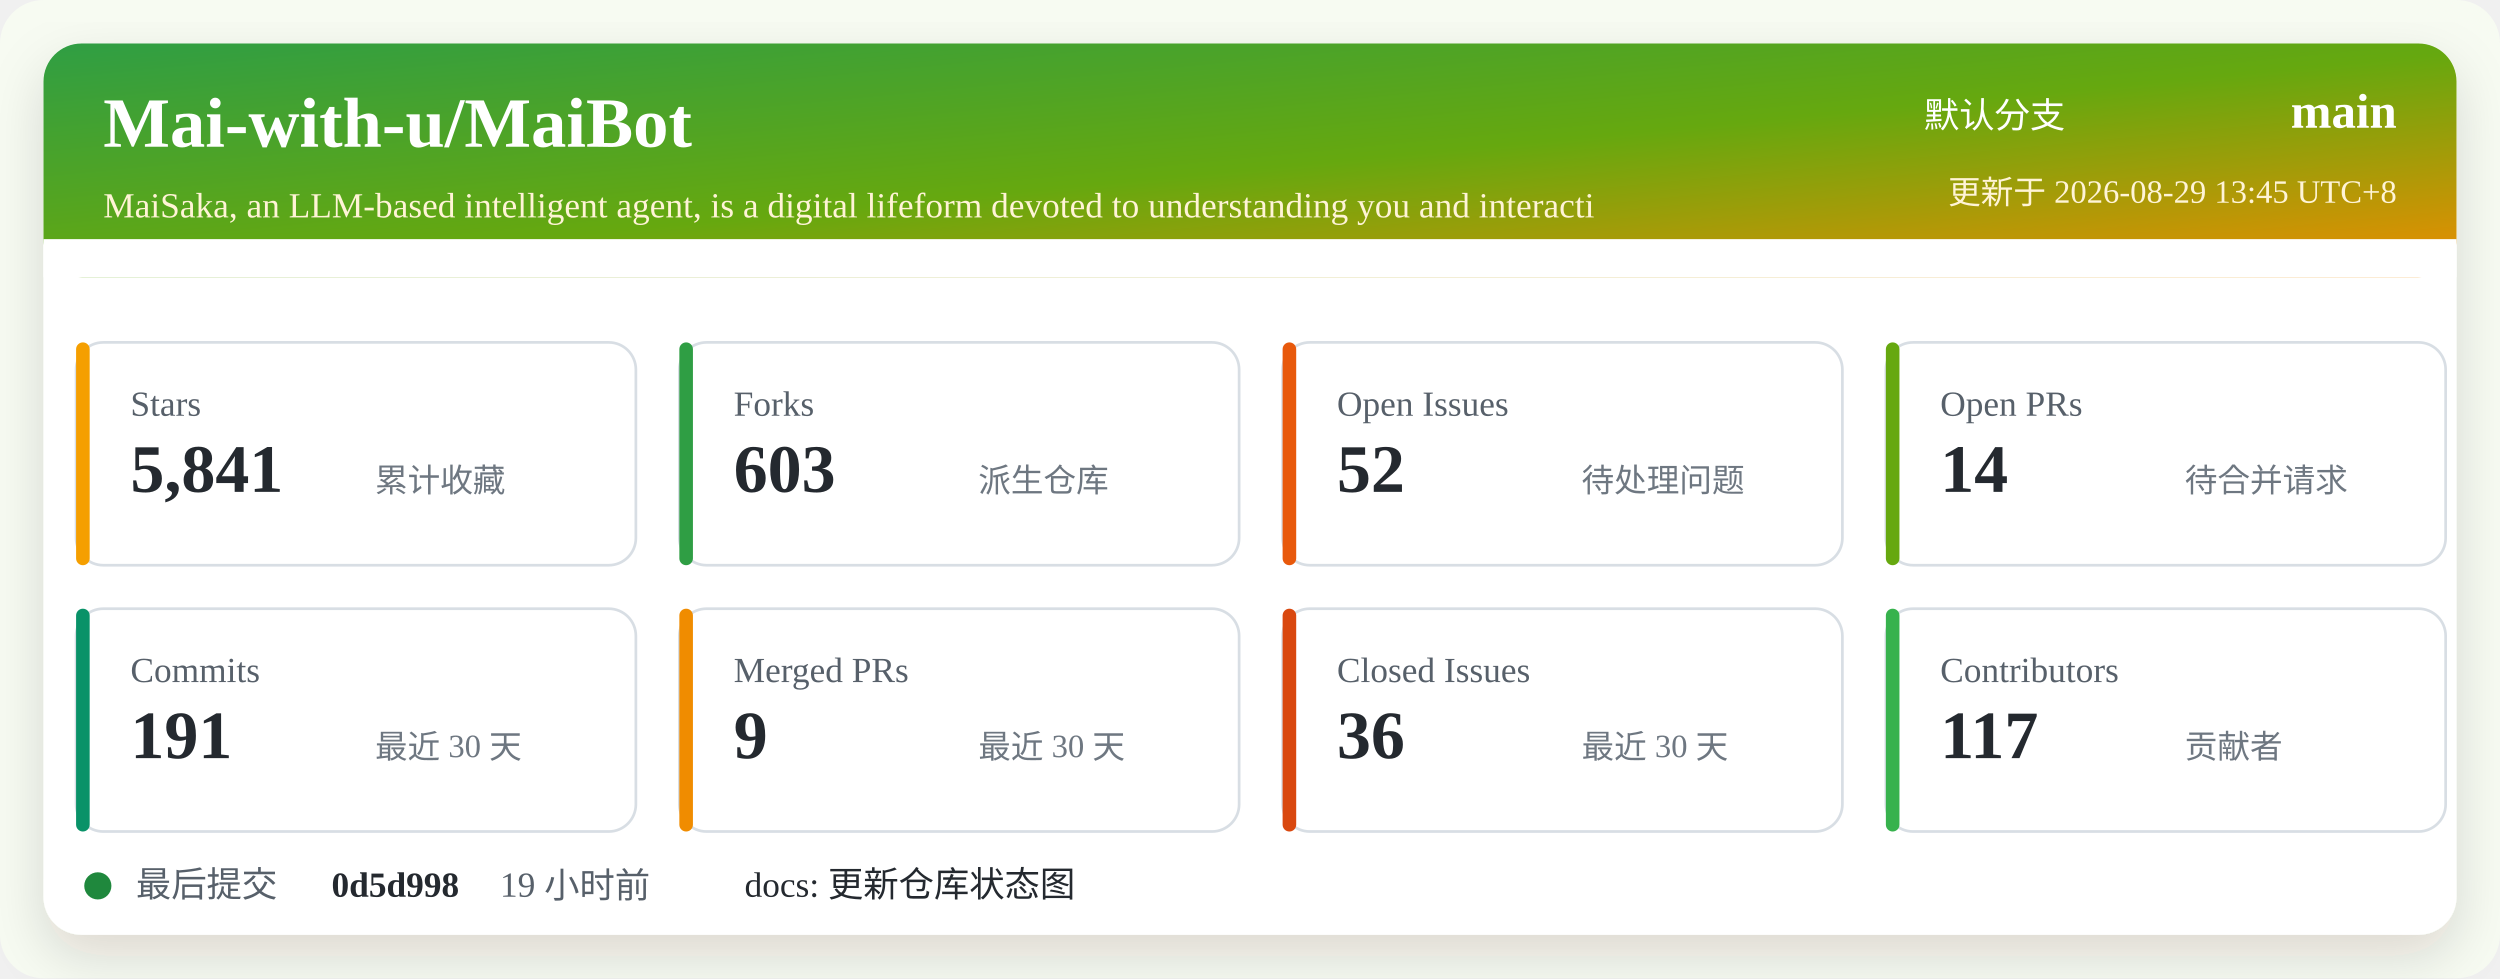
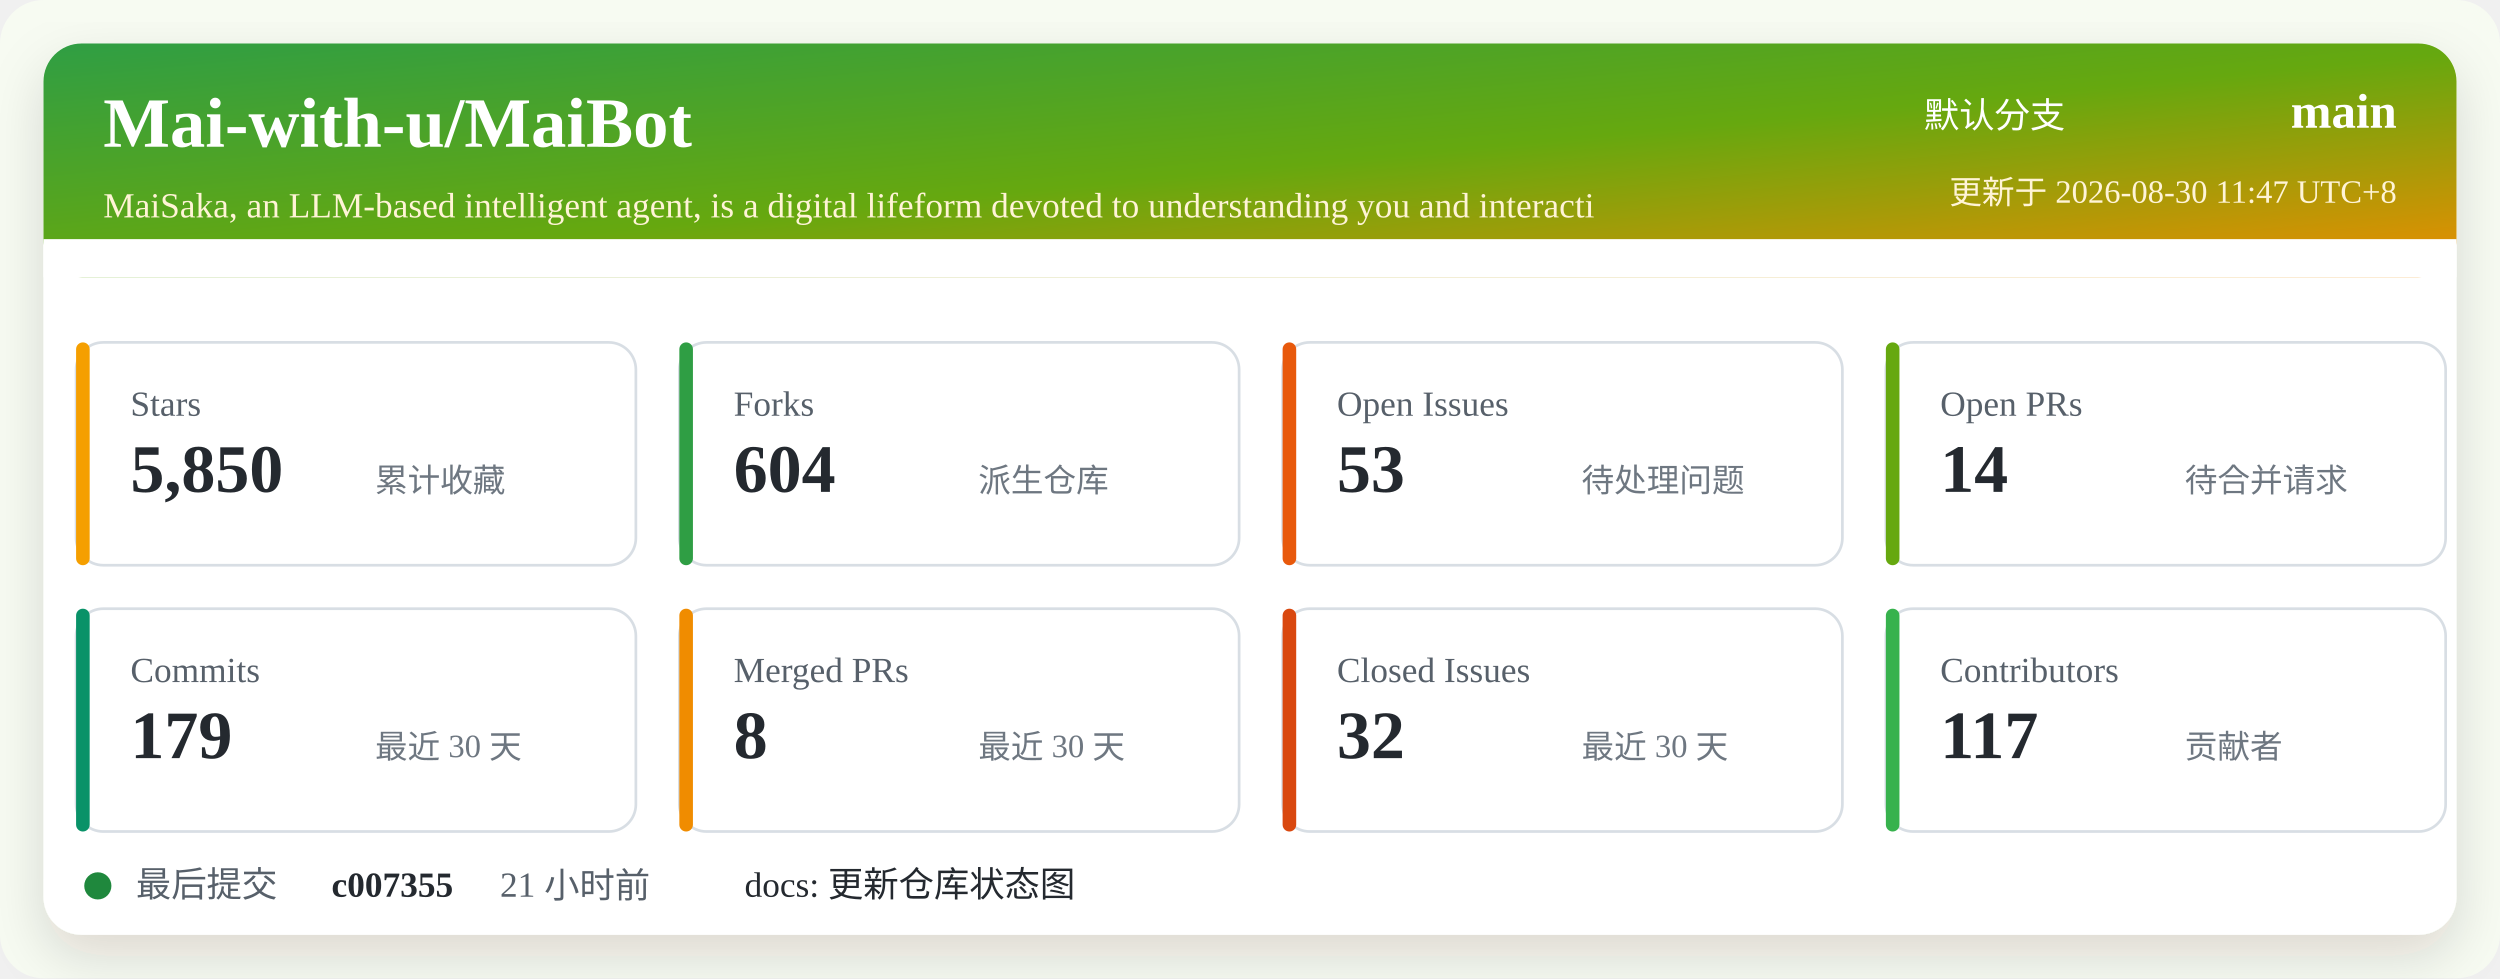
<svg xmlns="http://www.w3.org/2000/svg" width="920" height="360" viewBox="0 0 920 360" role="img" aria-labelledby="title desc">
  <defs>
    <linearGradient id="header" x1="0" x2="1" y1="0" y2="1">
      <stop offset="0%" stop-color="#2f9e44" />
      <stop offset="52%" stop-color="#66a80f" />
      <stop offset="100%" stop-color="#f08c00" />
    </linearGradient>
    <filter id="shadow" x="-5%" y="-5%" width="110%" height="110%">
      <feDropShadow dx="0" dy="8" stdDeviation="10" flood-color="#2b2318" flood-opacity="0.14" />
    </filter>
  </defs>
  <rect width="920" height="360" rx="16" fill="#f7fbf2" />
  <rect x="16" y="16" width="888" height="328" rx="14" fill="#ffffff" filter="url(#shadow)" />
  <rect x="16" y="16" width="888" height="86" rx="14" fill="url(#header)" />
  <path d="M16 88 H904 V102 H16 Z" fill="#ffffff" />
  <text x="38" y="54" fill="#ffffff" font-size="26" font-weight="700">Mai-with-u/MaiBot</text>
  <text x="38" y="80" fill="#fff4d6" font-size="13">MaiSaka, an LLM-based intelligent agent, is a digital lifeform devoted to understanding you and interacti</text>
  <text x="760" y="47" fill="#ffffff" font-size="13" text-anchor="end">默认分支</text>
  <text x="882" y="47" fill="#ffffff" font-size="18" font-weight="700" text-anchor="end">main</text>
-   <text x="882" y="75" fill="#fff4d6" font-size="12" text-anchor="end">更新于 2026-08-29 13:45 UTC+8</text>
+   <text x="882" y="75" fill="#fff4d6" font-size="12" text-anchor="end">更新于 2026-08-30 11:47 UTC+8</text>
  <g transform="translate(28 126)">
    <rect width="206" height="82" rx="10" fill="#ffffff" stroke="#d8dee4" />
    <rect x="0" y="0" width="5" height="82" rx="2.5" fill="#f59f00" />
    <text x="20" y="27" fill="#57606a" font-size="13">Stars</text>
-     <text x="20" y="55" fill="#24292f" font-size="25" font-weight="700">5,841</text>
+     <text x="20" y="55" fill="#24292f" font-size="25" font-weight="700">5,850</text>
    <text x="110" y="55" fill="#6e7781" font-size="12">累计收藏</text>
  </g>
  <g transform="translate(250 126)">
    <rect width="206" height="82" rx="10" fill="#ffffff" stroke="#d8dee4" />
    <rect x="0" y="0" width="5" height="82" rx="2.5" fill="#2f9e44" />
    <text x="20" y="27" fill="#57606a" font-size="13">Forks</text>
-     <text x="20" y="55" fill="#24292f" font-size="25" font-weight="700">603</text>
+     <text x="20" y="55" fill="#24292f" font-size="25" font-weight="700">604</text>
    <text x="110" y="55" fill="#6e7781" font-size="12">派生仓库</text>
  </g>
  <g transform="translate(472 126)">
    <rect width="206" height="82" rx="10" fill="#ffffff" stroke="#d8dee4" />
    <rect x="0" y="0" width="5" height="82" rx="2.5" fill="#e8590c" />
    <text x="20" y="27" fill="#57606a" font-size="13">Open Issues</text>
-     <text x="20" y="55" fill="#24292f" font-size="25" font-weight="700">52</text>
+     <text x="20" y="55" fill="#24292f" font-size="25" font-weight="700">53</text>
    <text x="110" y="55" fill="#6e7781" font-size="12">待处理问题</text>
  </g>
  <g transform="translate(694 126)">
    <rect width="206" height="82" rx="10" fill="#ffffff" stroke="#d8dee4" />
    <rect x="0" y="0" width="5" height="82" rx="2.5" fill="#66a80f" />
    <text x="20" y="27" fill="#57606a" font-size="13">Open PRs</text>
    <text x="20" y="55" fill="#24292f" font-size="25" font-weight="700">14</text>
    <text x="110" y="55" fill="#6e7781" font-size="12">待合并请求</text>
  </g>
  <g transform="translate(28 224)">
    <rect width="206" height="82" rx="10" fill="#ffffff" stroke="#d8dee4" />
    <rect x="0" y="0" width="5" height="82" rx="2.5" fill="#099268" />
    <text x="20" y="27" fill="#57606a" font-size="13">Commits</text>
-     <text x="20" y="55" fill="#24292f" font-size="25" font-weight="700">191</text>
+     <text x="20" y="55" fill="#24292f" font-size="25" font-weight="700">179</text>
    <text x="110" y="55" fill="#6e7781" font-size="12">最近 30 天</text>
  </g>
  <g transform="translate(250 224)">
    <rect width="206" height="82" rx="10" fill="#ffffff" stroke="#d8dee4" />
    <rect x="0" y="0" width="5" height="82" rx="2.5" fill="#f08c00" />
    <text x="20" y="27" fill="#57606a" font-size="13">Merged PRs</text>
-     <text x="20" y="55" fill="#24292f" font-size="25" font-weight="700">9</text>
+     <text x="20" y="55" fill="#24292f" font-size="25" font-weight="700">8</text>
    <text x="110" y="55" fill="#6e7781" font-size="12">最近 30 天</text>
  </g>
  <g transform="translate(472 224)">
    <rect width="206" height="82" rx="10" fill="#ffffff" stroke="#d8dee4" />
    <rect x="0" y="0" width="5" height="82" rx="2.5" fill="#d9480f" />
    <text x="20" y="27" fill="#57606a" font-size="13">Closed Issues</text>
-     <text x="20" y="55" fill="#24292f" font-size="25" font-weight="700">36</text>
+     <text x="20" y="55" fill="#24292f" font-size="25" font-weight="700">32</text>
    <text x="110" y="55" fill="#6e7781" font-size="12">最近 30 天</text>
  </g>
  <g transform="translate(694 224)">
    <rect width="206" height="82" rx="10" fill="#ffffff" stroke="#d8dee4" />
    <rect x="0" y="0" width="5" height="82" rx="2.5" fill="#37b24d" />
    <text x="20" y="27" fill="#57606a" font-size="13">Contributors</text>
    <text x="20" y="55" fill="#24292f" font-size="25" font-weight="700">117</text>
    <text x="110" y="55" fill="#6e7781" font-size="12">贡献者</text>
  </g>
  <g transform="translate(28 318)">
    <circle cx="8" cy="8" r="5" fill="#1f883d" />
    <text x="22" y="12" fill="#57606a" font-size="13">最后提交</text>
-     <text x="94" y="12" fill="#24292f" font-size="13" font-weight="700">0d5d998</text>
-     <text x="156" y="12" fill="#57606a" font-size="13">19 小时前</text>
+     <text x="94" y="12" fill="#24292f" font-size="13" font-weight="700">c007355</text>
+     <text x="156" y="12" fill="#57606a" font-size="13">21 小时前</text>
    <text x="246" y="12" fill="#24292f" font-size="13">docs: 更新仓库状态图</text>
  </g>
</svg>
